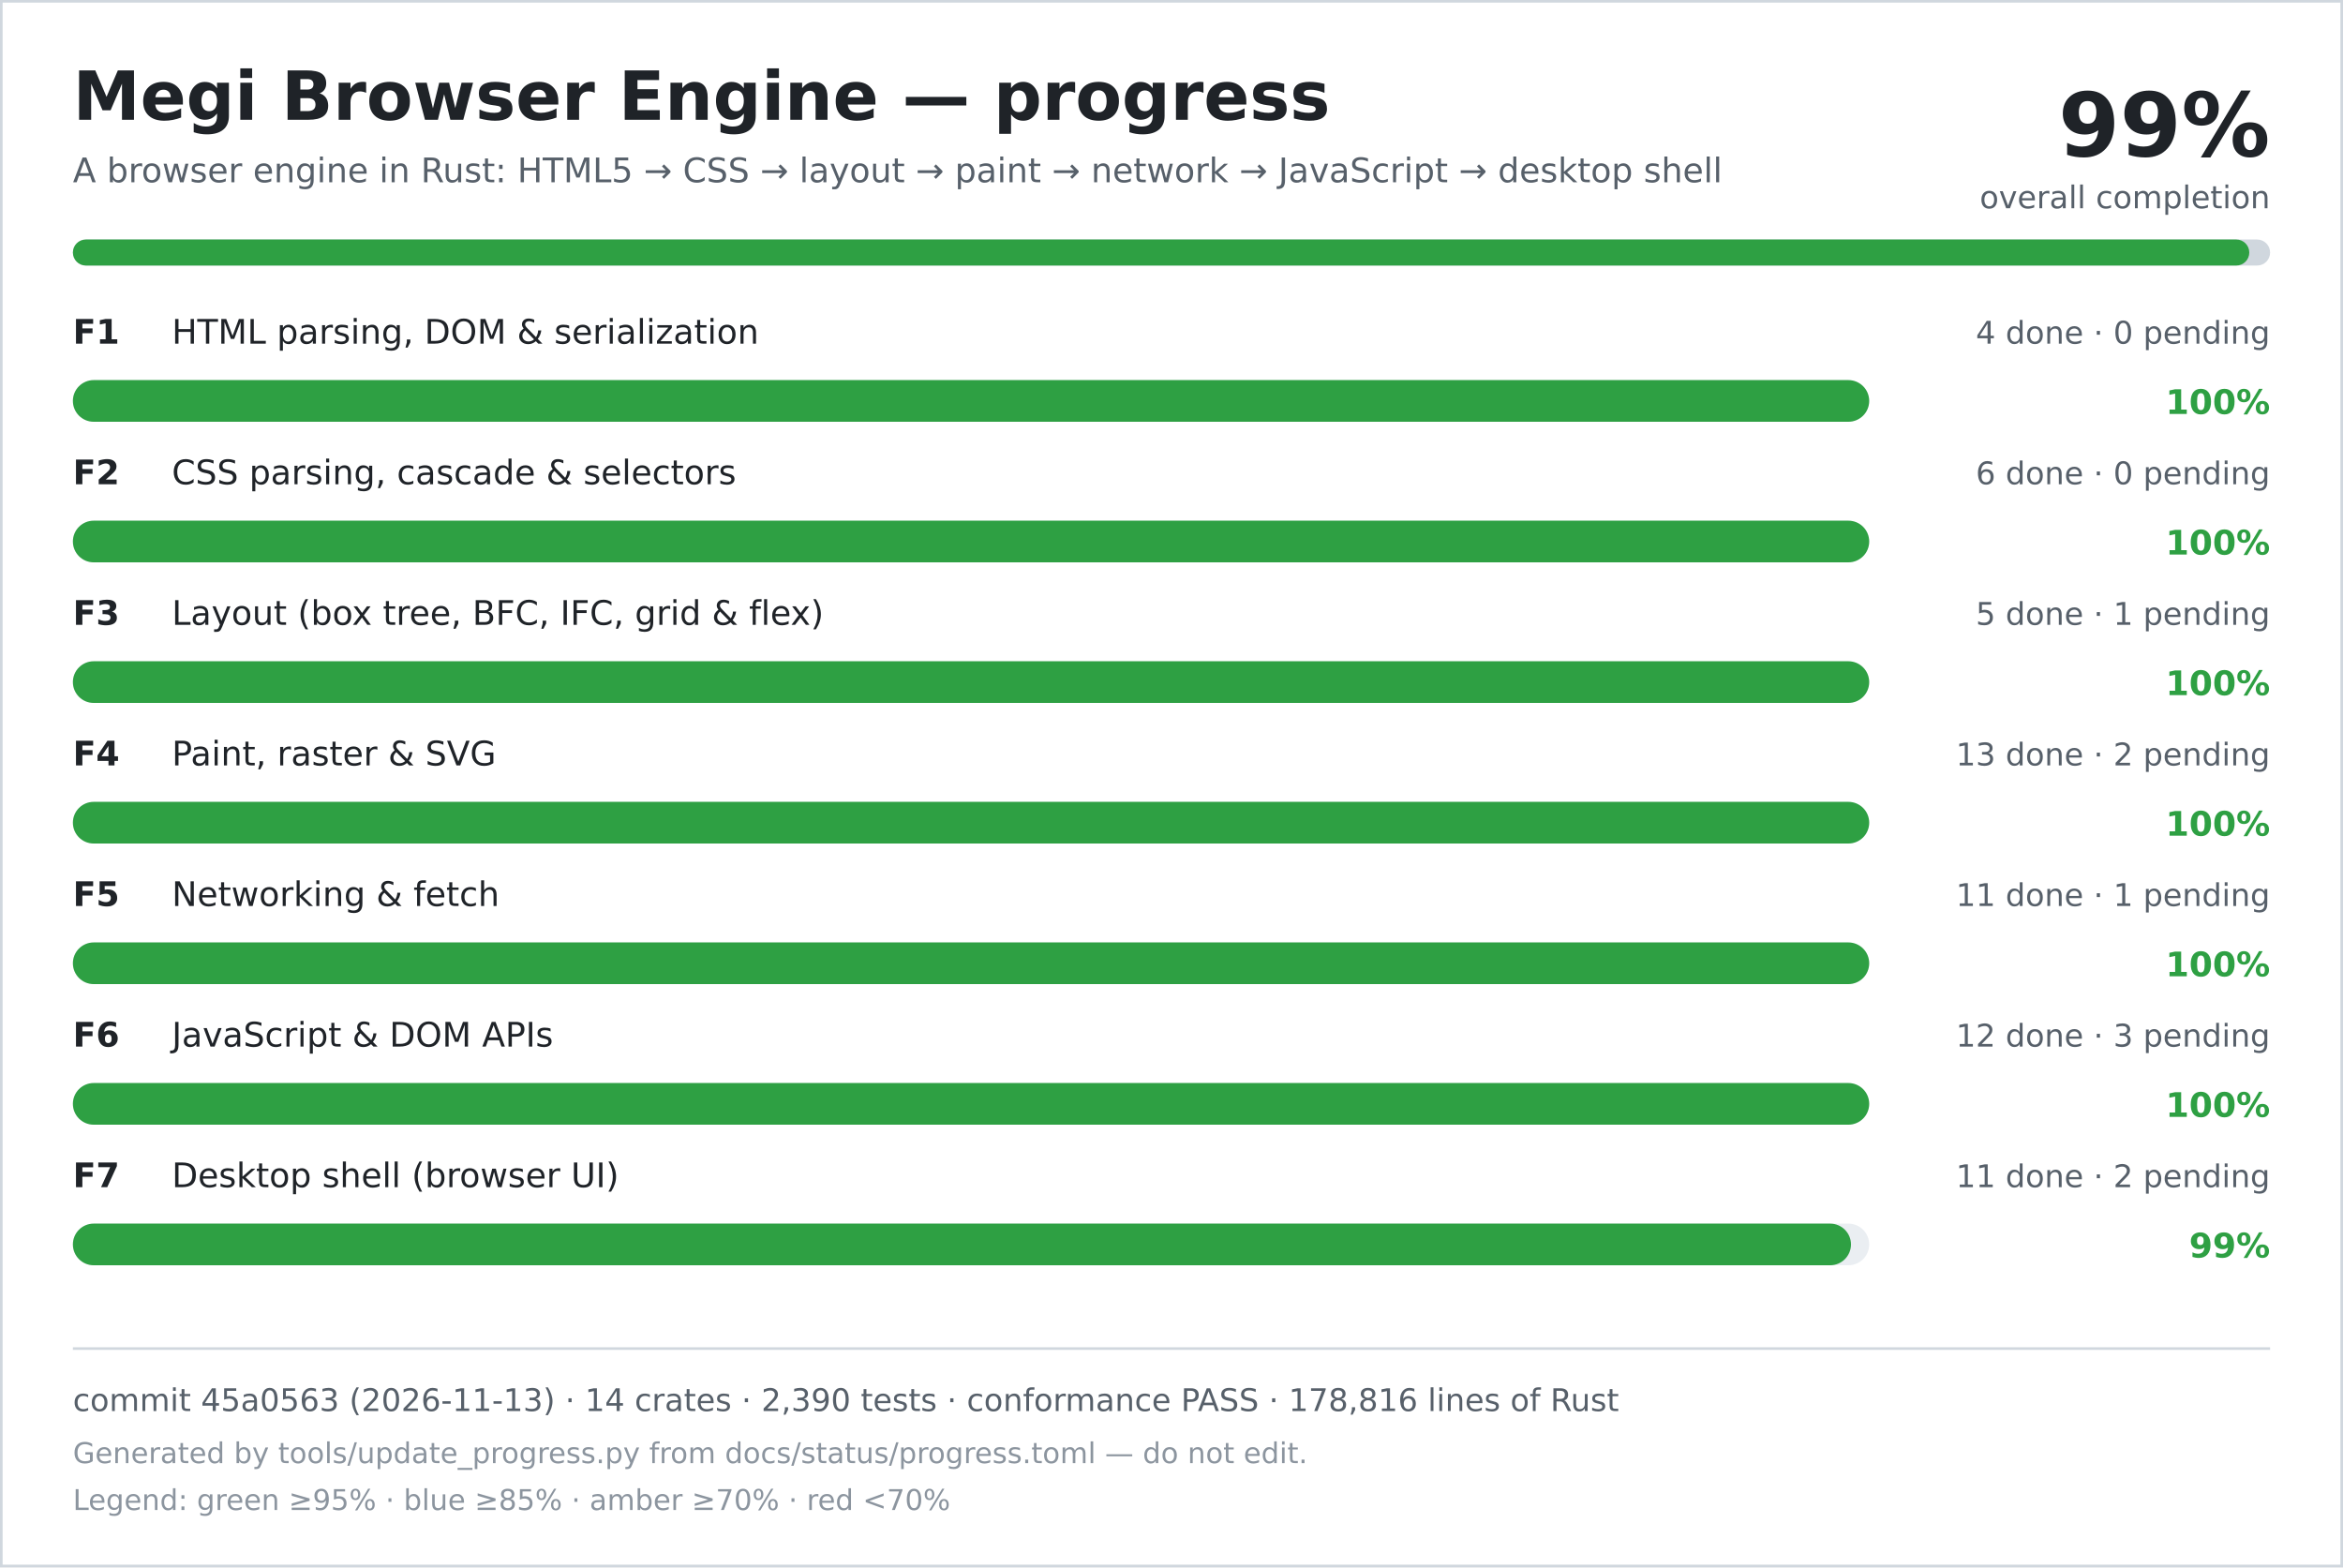
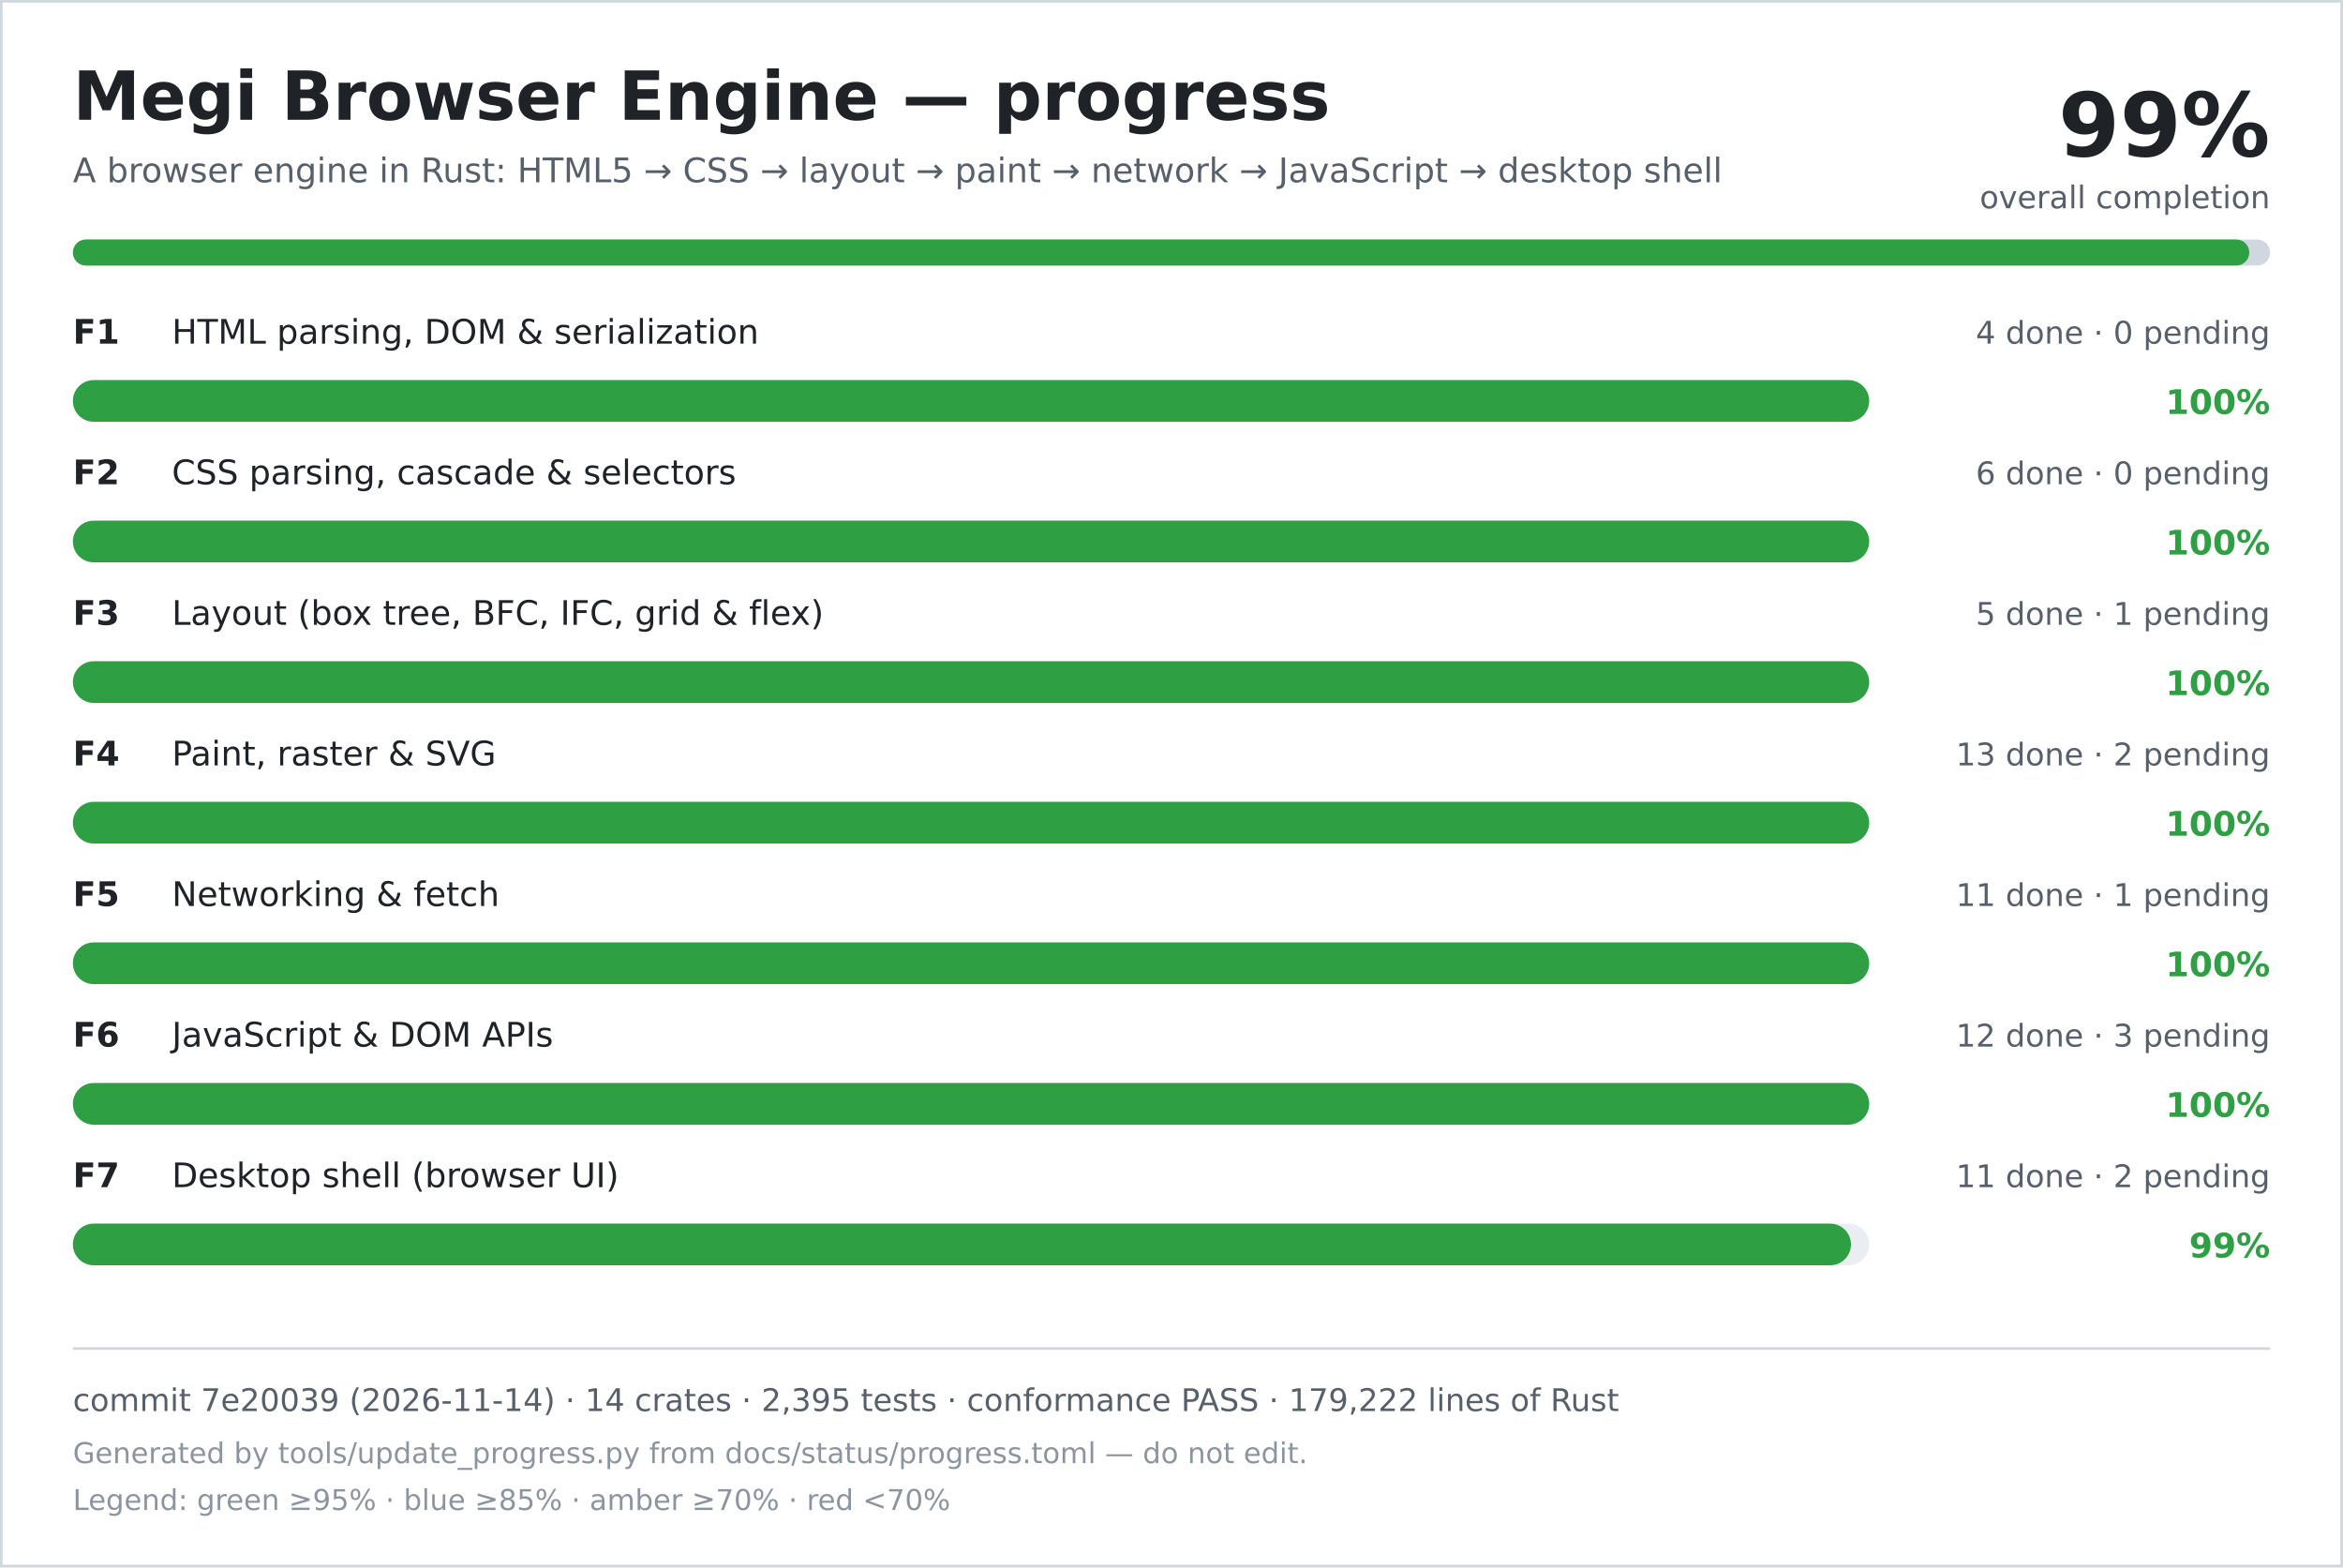
<svg xmlns="http://www.w3.org/2000/svg" width="900" height="602" viewBox="0 0 900 602" role="img" aria-labelledby="title desc">
  <rect width="900" height="602" fill="#ffffff" />
  <rect x="0.5" y="0.5" width="899" height="601" fill="none" stroke="#d0d7de" />
  <text x="28" y="46" font-family="DejaVu Sans, Verdana, sans-serif" font-size="26" font-weight="700" fill="#1f2328">Megi Browser Engine — progress</text>
  <text x="28" y="70" font-family="DejaVu Sans, Verdana, sans-serif" font-size="13" fill="#57606a">A browser engine in Rust: HTML5 → CSS → layout → paint → network → JavaScript → desktop shell</text>
  <text x="872" y="60" text-anchor="end" font-family="DejaVu Sans, Verdana, sans-serif" font-size="34" font-weight="700" fill="#1f2328">99%</text>
  <text x="872" y="80" text-anchor="end" font-family="DejaVu Sans, Verdana, sans-serif" font-size="12" fill="#57606a">overall completion</text>
  <rect x="28" y="92" width="844" height="10" rx="5" fill="#d0d7de" />
  <rect x="28" y="92" width="836" height="10" rx="5" fill="#2ea043" />
  <text x="28" y="132" font-family="DejaVu Sans, Verdana, sans-serif" font-size="13" font-weight="700" fill="#1f2328">F1</text>
  <text x="66" y="132" font-family="DejaVu Sans, Verdana, sans-serif" font-size="13" fill="#1f2328">HTML parsing, DOM &amp; serialization</text>
  <text x="872" y="132" text-anchor="end" font-family="DejaVu Sans, Verdana, sans-serif" font-size="12" fill="#57606a">4 done · 0 pending</text>
  <rect x="28" y="146" width="690" height="16" rx="8" fill="#eaeef2" />
  <rect x="28" y="146" width="690" height="16" rx="8" fill="#2ea043" />
  <text x="872" y="159" text-anchor="end" font-family="DejaVu Sans, Verdana, sans-serif" font-size="13" font-weight="700" fill="#2ea043">100%</text>
  <text x="28" y="186" font-family="DejaVu Sans, Verdana, sans-serif" font-size="13" font-weight="700" fill="#1f2328">F2</text>
  <text x="66" y="186" font-family="DejaVu Sans, Verdana, sans-serif" font-size="13" fill="#1f2328">CSS parsing, cascade &amp; selectors</text>
  <text x="872" y="186" text-anchor="end" font-family="DejaVu Sans, Verdana, sans-serif" font-size="12" fill="#57606a">6 done · 0 pending</text>
  <rect x="28" y="200" width="690" height="16" rx="8" fill="#eaeef2" />
  <rect x="28" y="200" width="690" height="16" rx="8" fill="#2ea043" />
  <text x="872" y="213" text-anchor="end" font-family="DejaVu Sans, Verdana, sans-serif" font-size="13" font-weight="700" fill="#2ea043">100%</text>
  <text x="28" y="240" font-family="DejaVu Sans, Verdana, sans-serif" font-size="13" font-weight="700" fill="#1f2328">F3</text>
  <text x="66" y="240" font-family="DejaVu Sans, Verdana, sans-serif" font-size="13" fill="#1f2328">Layout (box tree, BFC, IFC, grid &amp; flex)</text>
  <text x="872" y="240" text-anchor="end" font-family="DejaVu Sans, Verdana, sans-serif" font-size="12" fill="#57606a">5 done · 1 pending</text>
  <rect x="28" y="254" width="690" height="16" rx="8" fill="#eaeef2" />
  <rect x="28" y="254" width="690" height="16" rx="8" fill="#2ea043" />
  <text x="872" y="267" text-anchor="end" font-family="DejaVu Sans, Verdana, sans-serif" font-size="13" font-weight="700" fill="#2ea043">100%</text>
  <text x="28" y="294" font-family="DejaVu Sans, Verdana, sans-serif" font-size="13" font-weight="700" fill="#1f2328">F4</text>
  <text x="66" y="294" font-family="DejaVu Sans, Verdana, sans-serif" font-size="13" fill="#1f2328">Paint, raster &amp; SVG</text>
  <text x="872" y="294" text-anchor="end" font-family="DejaVu Sans, Verdana, sans-serif" font-size="12" fill="#57606a">13 done · 2 pending</text>
  <rect x="28" y="308" width="690" height="16" rx="8" fill="#eaeef2" />
  <rect x="28" y="308" width="690" height="16" rx="8" fill="#2ea043" />
  <text x="872" y="321" text-anchor="end" font-family="DejaVu Sans, Verdana, sans-serif" font-size="13" font-weight="700" fill="#2ea043">100%</text>
  <text x="28" y="348" font-family="DejaVu Sans, Verdana, sans-serif" font-size="13" font-weight="700" fill="#1f2328">F5</text>
  <text x="66" y="348" font-family="DejaVu Sans, Verdana, sans-serif" font-size="13" fill="#1f2328">Networking &amp; fetch</text>
  <text x="872" y="348" text-anchor="end" font-family="DejaVu Sans, Verdana, sans-serif" font-size="12" fill="#57606a">11 done · 1 pending</text>
  <rect x="28" y="362" width="690" height="16" rx="8" fill="#eaeef2" />
  <rect x="28" y="362" width="690" height="16" rx="8" fill="#2ea043" />
  <text x="872" y="375" text-anchor="end" font-family="DejaVu Sans, Verdana, sans-serif" font-size="13" font-weight="700" fill="#2ea043">100%</text>
  <text x="28" y="402" font-family="DejaVu Sans, Verdana, sans-serif" font-size="13" font-weight="700" fill="#1f2328">F6</text>
  <text x="66" y="402" font-family="DejaVu Sans, Verdana, sans-serif" font-size="13" fill="#1f2328">JavaScript &amp; DOM APIs</text>
  <text x="872" y="402" text-anchor="end" font-family="DejaVu Sans, Verdana, sans-serif" font-size="12" fill="#57606a">12 done · 3 pending</text>
  <rect x="28" y="416" width="690" height="16" rx="8" fill="#eaeef2" />
  <rect x="28" y="416" width="690" height="16" rx="8" fill="#2ea043" />
  <text x="872" y="429" text-anchor="end" font-family="DejaVu Sans, Verdana, sans-serif" font-size="13" font-weight="700" fill="#2ea043">100%</text>
  <text x="28" y="456" font-family="DejaVu Sans, Verdana, sans-serif" font-size="13" font-weight="700" fill="#1f2328">F7</text>
  <text x="66" y="456" font-family="DejaVu Sans, Verdana, sans-serif" font-size="13" fill="#1f2328">Desktop shell (browser UI)</text>
  <text x="872" y="456" text-anchor="end" font-family="DejaVu Sans, Verdana, sans-serif" font-size="12" fill="#57606a">11 done · 2 pending</text>
  <rect x="28" y="470" width="690" height="16" rx="8" fill="#eaeef2" />
  <rect x="28" y="470" width="683" height="16" rx="8" fill="#2ea043" />
  <text x="872" y="483" text-anchor="end" font-family="DejaVu Sans, Verdana, sans-serif" font-size="13" font-weight="700" fill="#2ea043">99%</text>
  <line x1="28" y1="518" x2="872" y2="518" stroke="#d0d7de" />
-   <text x="28" y="542" font-family="DejaVu Sans, Verdana, sans-serif" font-size="12" fill="#57606a">commit 45a0563 (2026-11-13) · 14 crates · 2,390 tests · conformance PASS · 178,816 lines of Rust</text>
+   <text x="28" y="542" font-family="DejaVu Sans, Verdana, sans-serif" font-size="12" fill="#57606a">commit 7e20039 (2026-11-14) · 14 crates · 2,395 tests · conformance PASS · 179,222 lines of Rust</text>
  <text x="28" y="562" font-family="DejaVu Sans, Verdana, sans-serif" font-size="11" fill="#8c959f">Generated by tools/update_progress.py from docs/status/progress.toml — do not edit.</text>
  <text x="28" y="580" font-family="DejaVu Sans, Verdana, sans-serif" font-size="11" fill="#8c959f">Legend: green ≥95% · blue ≥85% · amber ≥70% · red &lt;70%</text>
</svg>
